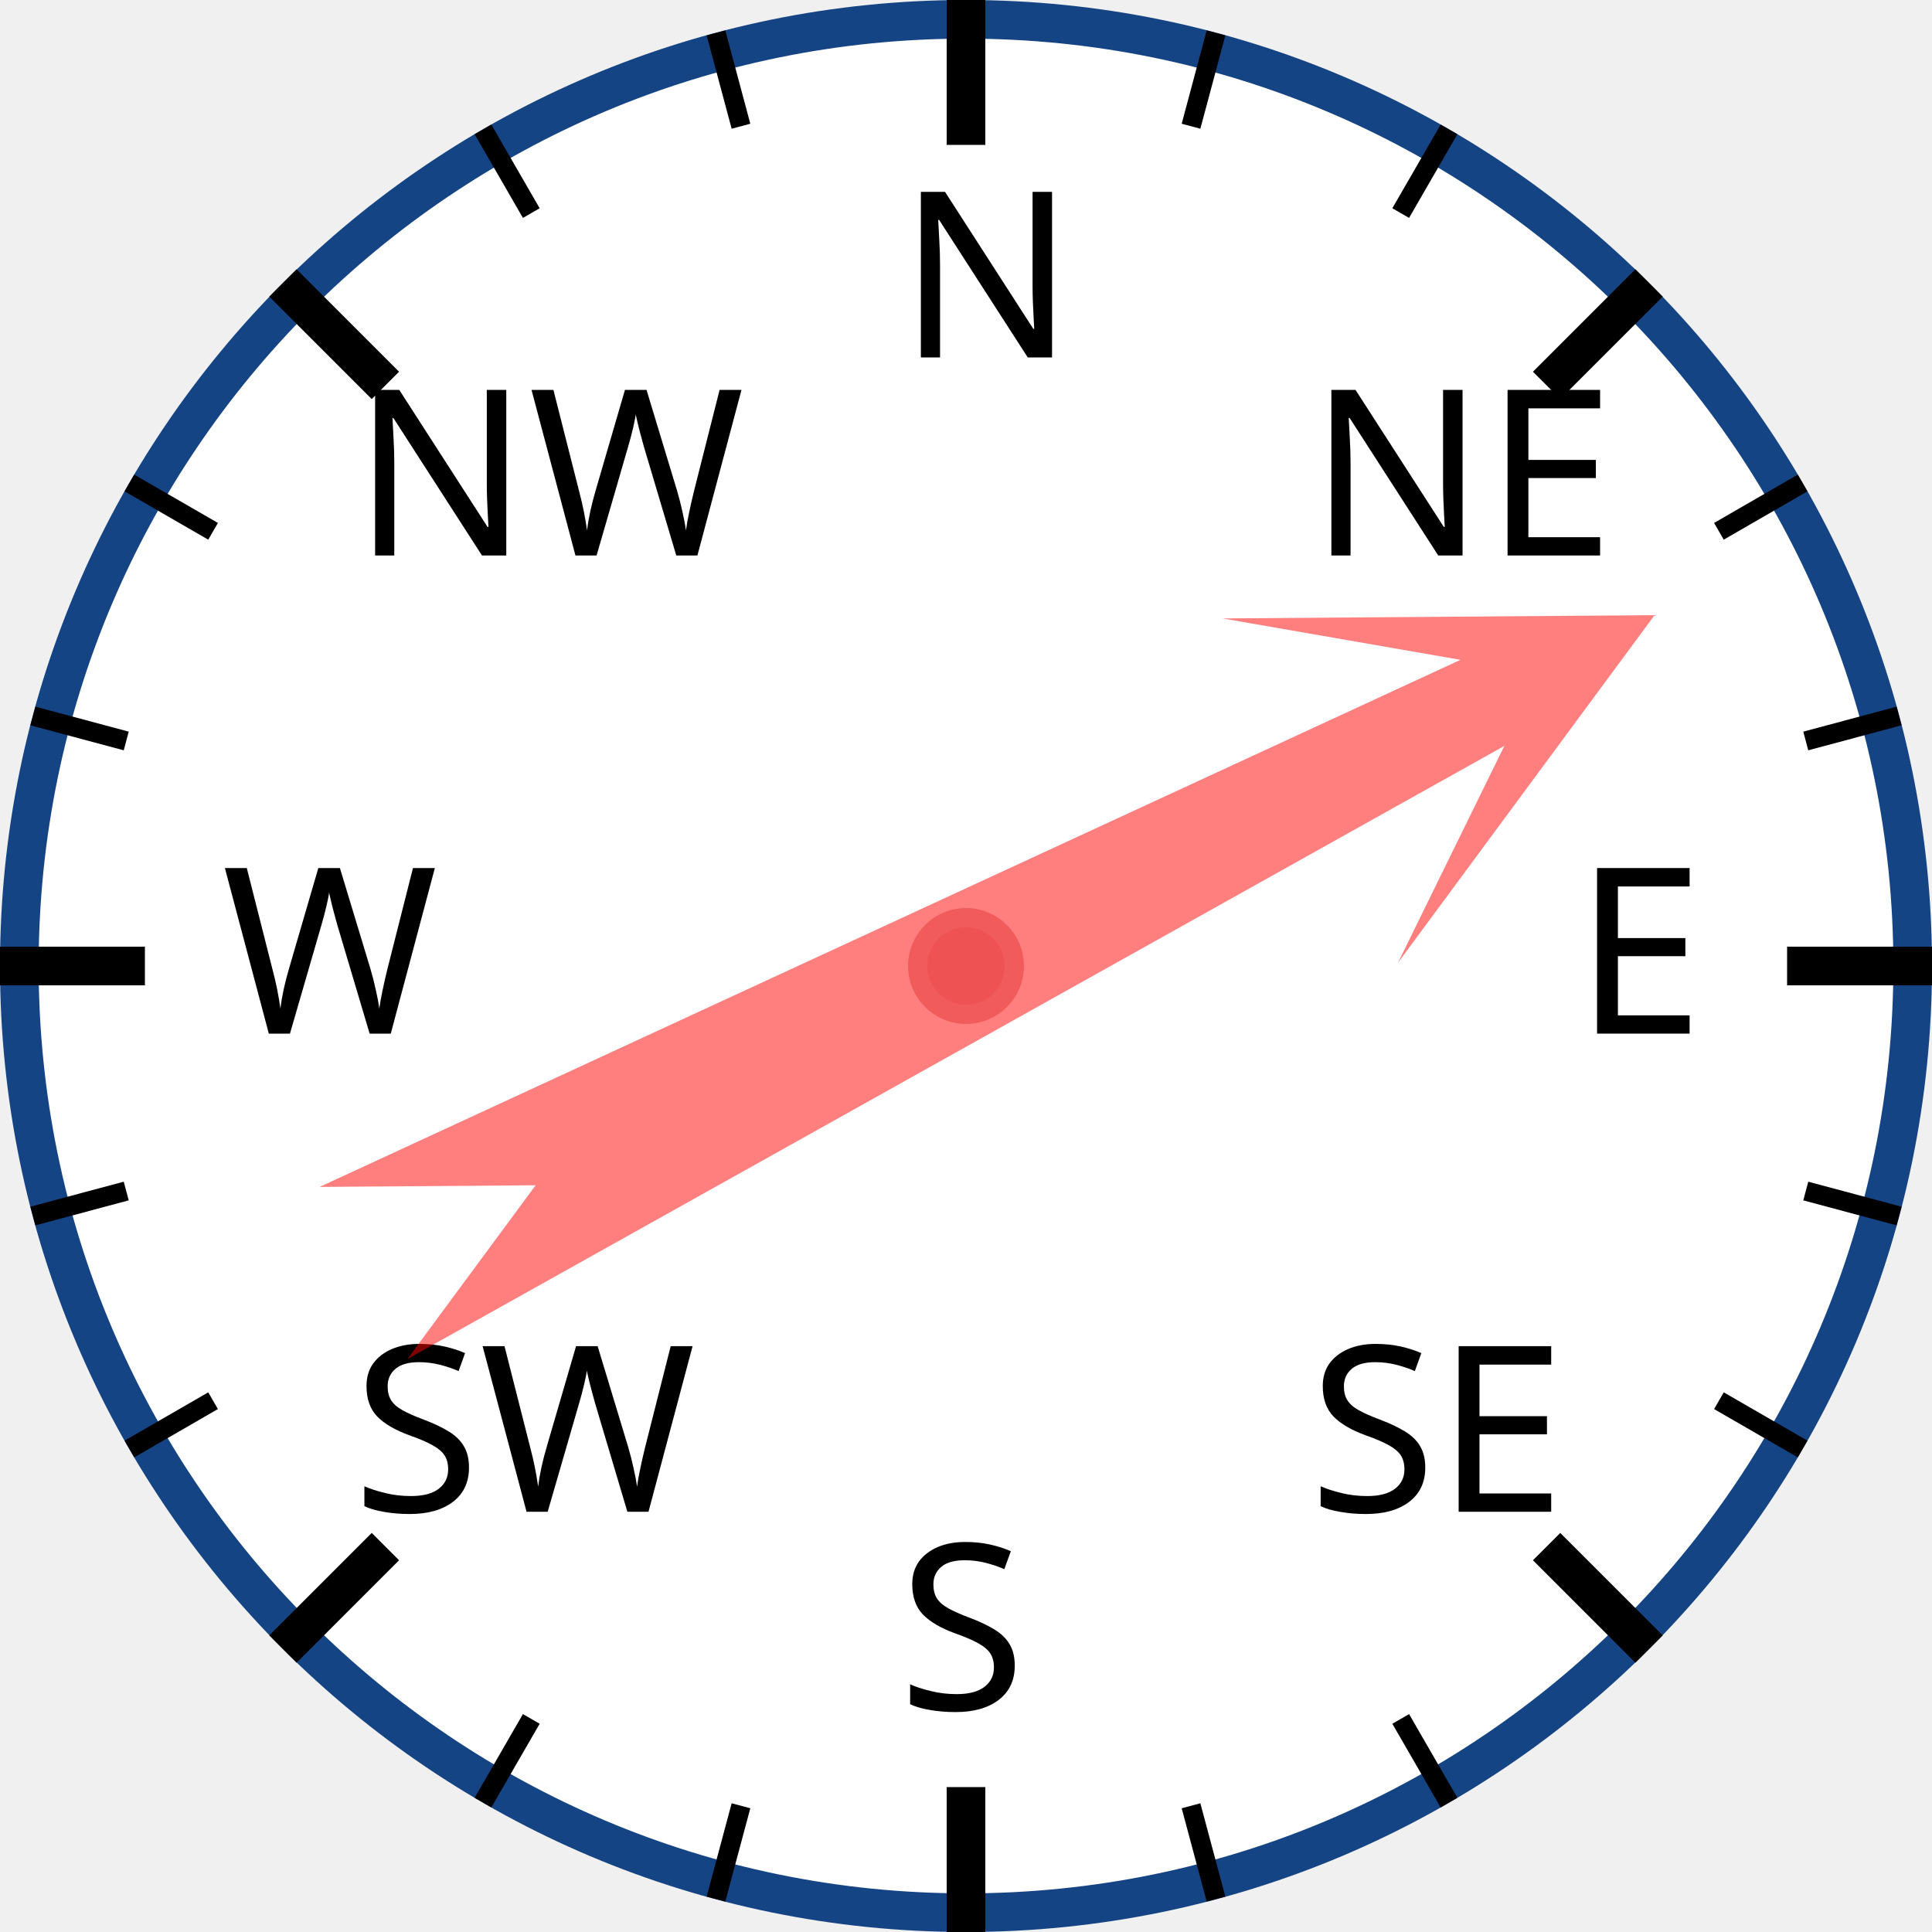
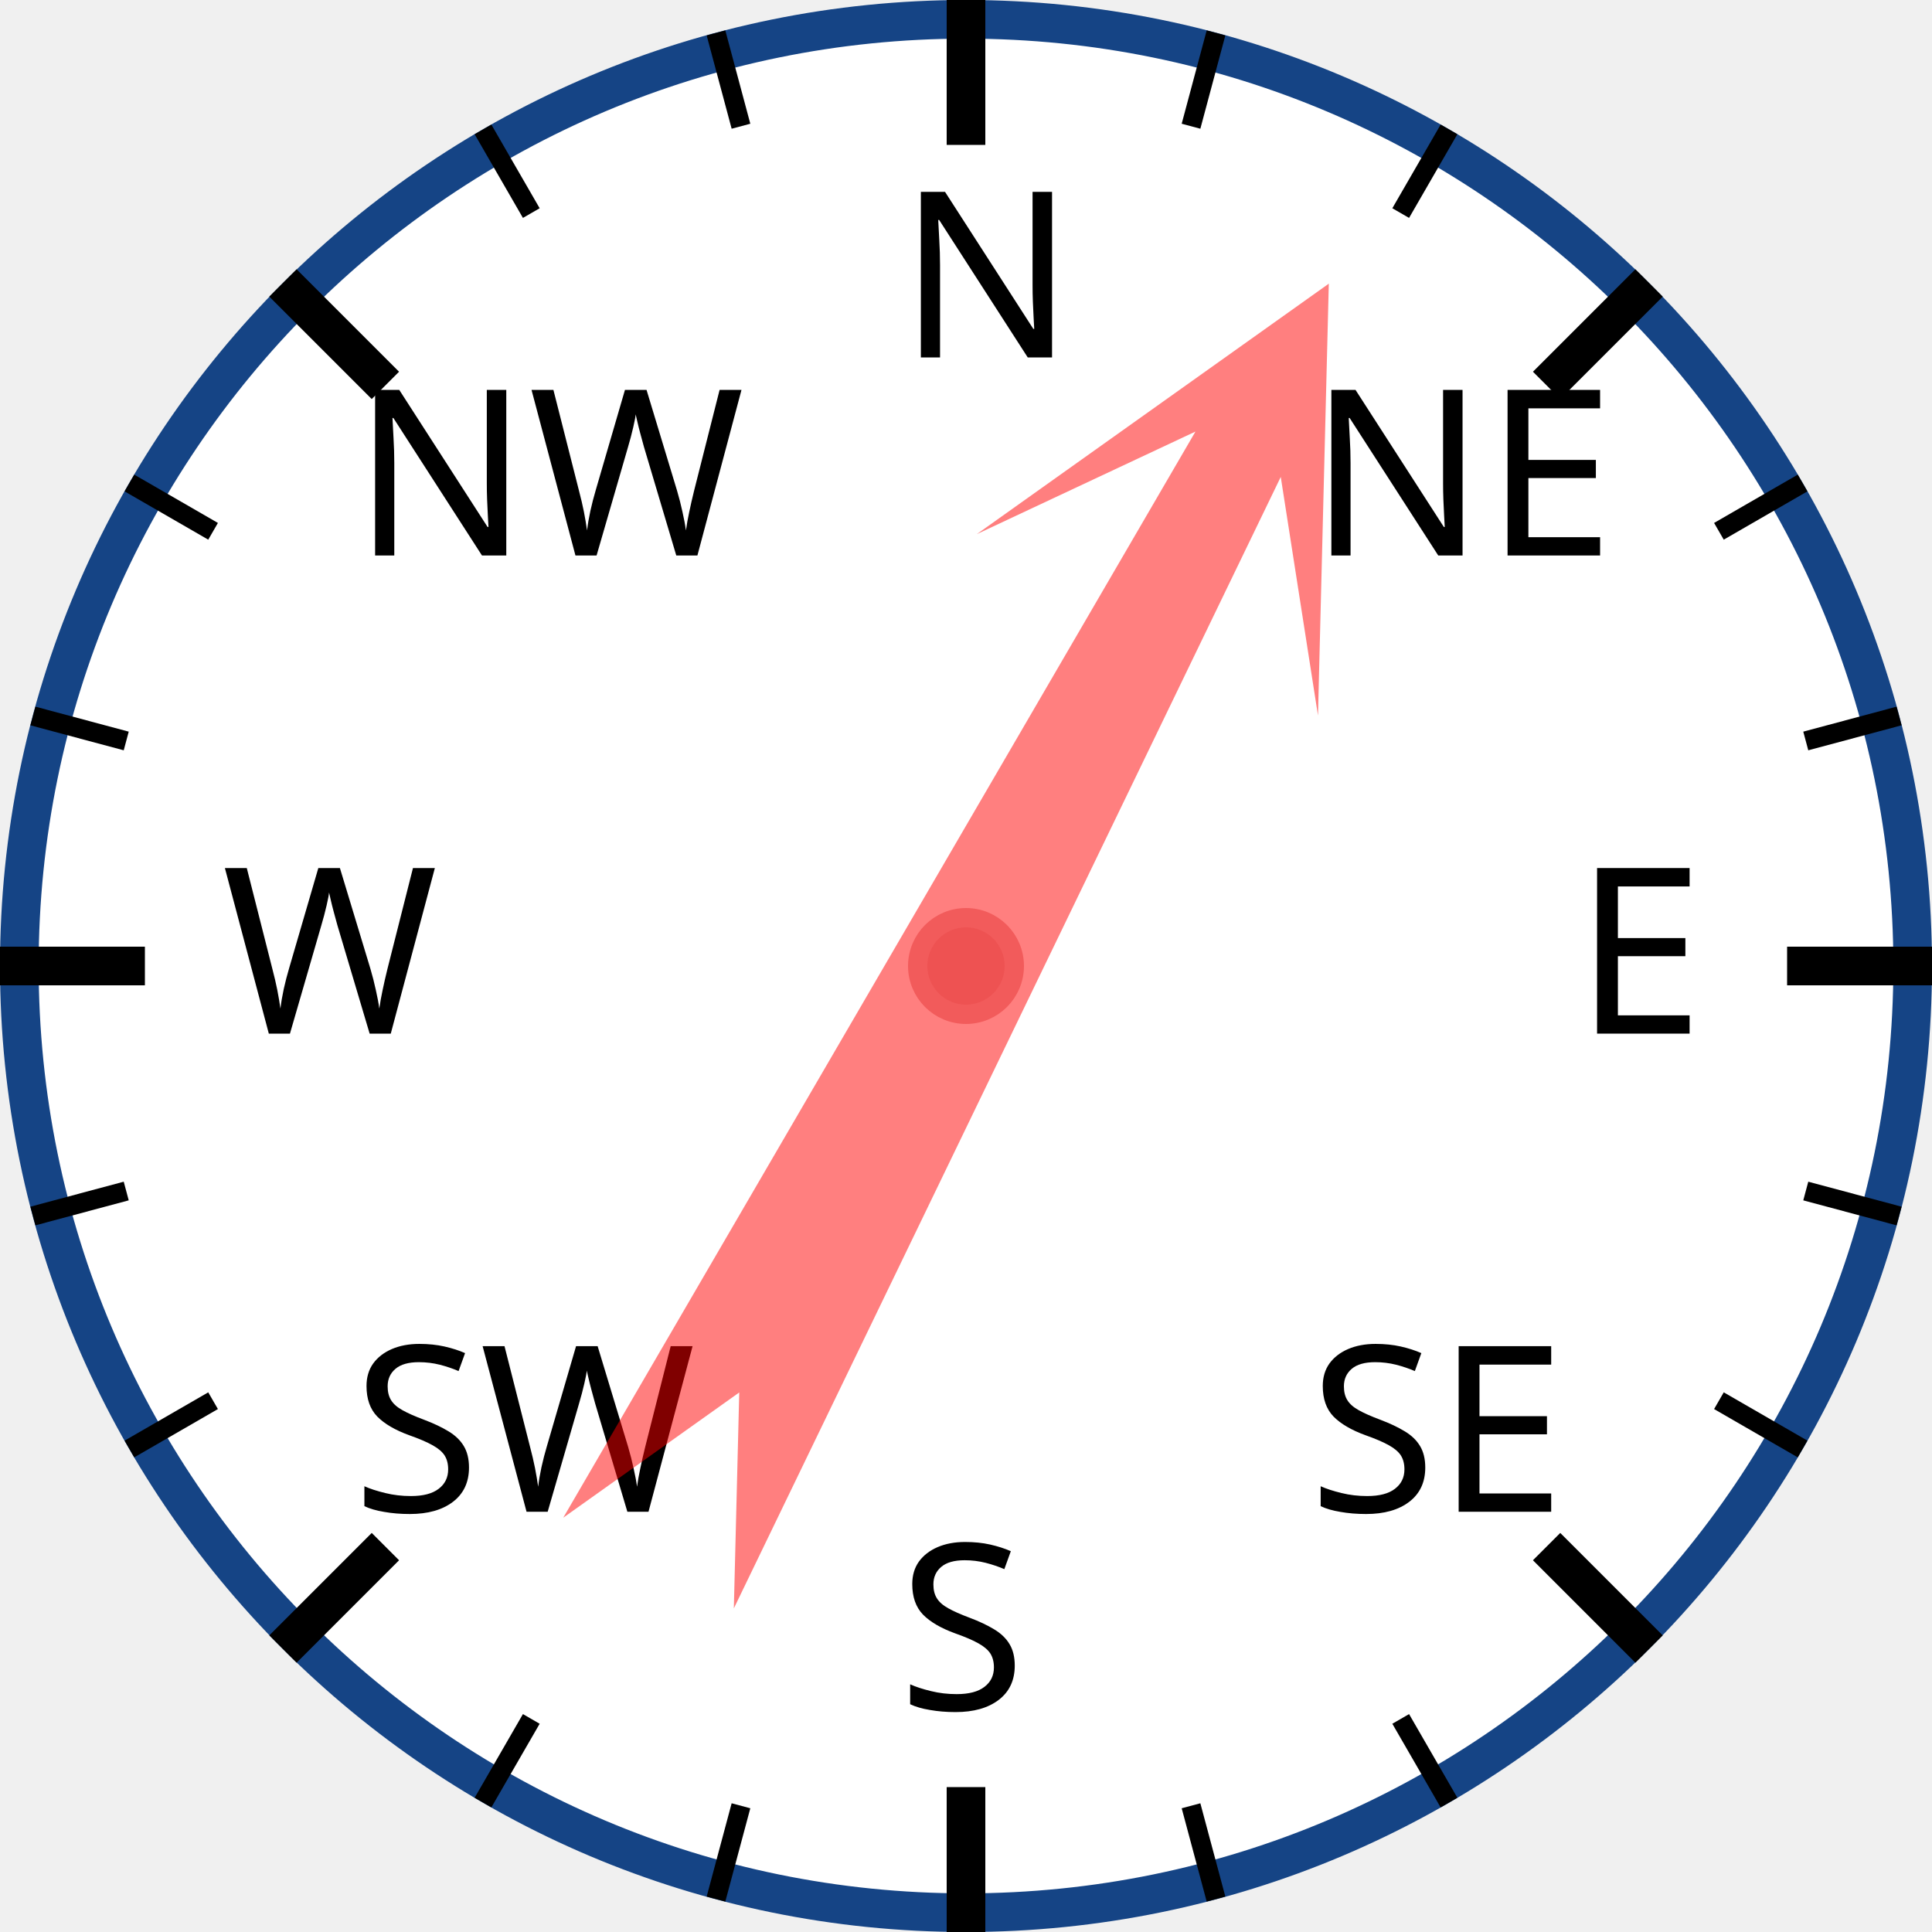
<svg xmlns="http://www.w3.org/2000/svg" width="120px" height="120px" viewBox="0 0 200 200">
  <circle cx="100" cy="100" r="98" style="fill: white; stroke: #154485; stroke-width: 4;" />
  <text x="93.0" y="37.0" style="font-family: sans-serif; font-size: 18pt;">N</text>
  <line x1="100.0" y1="0.0" x2="100.0" y2="15.0" style="stroke: black; stroke-width: 4;" />
  <line x1="74.118" y1="3.407" x2="76.706" y2="13.067" style="stroke: black; stroke-width: 2;" />
  <line x1="50" y1="13.397" x2="55" y2="22.058" style="stroke: black; stroke-width: 2;" />
  <text x="36.503" y="57.503" style="font-family: sans-serif; font-size: 18pt;">NW</text>
  <line x1="29.289" y1="29.289" x2="39.896" y2="39.896" style="stroke: black; stroke-width: 4;" />
  <line x1="13.397" y1="50" x2="22.058" y2="55" style="stroke: black; stroke-width: 2;" />
  <line x1="3.407" y1="74.118" x2="13.067" y2="76.706" style="stroke: black; stroke-width: 2;" />
  <text x="23.0" y="107.0" style="font-family: sans-serif; font-size: 18pt;">W</text>
  <line x1="0.0" y1="100.0" x2="15.0" y2="100.0" style="stroke: black; stroke-width: 4;" />
  <line x1="3.407" y1="125.882" x2="13.067" y2="123.294" style="stroke: black; stroke-width: 2;" />
  <line x1="13.397" y1="150" x2="22.058" y2="145" style="stroke: black; stroke-width: 2;" />
  <text x="36.503" y="156.497" style="font-family: sans-serif; font-size: 18pt;">SW</text>
  <line x1="29.289" y1="170.711" x2="39.896" y2="160.104" style="stroke: black; stroke-width: 4;" />
  <line x1="50" y1="186.603" x2="55" y2="177.942" style="stroke: black; stroke-width: 2;" />
  <line x1="74.118" y1="196.593" x2="76.706" y2="186.933" style="stroke: black; stroke-width: 2;" />
  <text x="93" y="177.0" style="font-family: sans-serif; font-size: 18pt;">S</text>
  <line x1="100" y1="200.0" x2="100" y2="185.0" style="stroke: black; stroke-width: 4;" />
  <line x1="125.882" y1="196.593" x2="123.294" y2="186.933" style="stroke: black; stroke-width: 2;" />
  <line x1="150.0" y1="186.603" x2="145.0" y2="177.942" style="stroke: black; stroke-width: 2;" />
  <text x="135.497" y="156.497" style="font-family: sans-serif; font-size: 18pt;">SE</text>
  <line x1="170.711" y1="170.711" x2="160.104" y2="160.104" style="stroke: black; stroke-width: 4;" />
  <line x1="186.603" y1="150" x2="177.942" y2="145" style="stroke: black; stroke-width: 2;" />
  <line x1="196.593" y1="125.882" x2="186.933" y2="123.294" style="stroke: black; stroke-width: 2;" />
  <text x="163.0" y="107" style="font-family: sans-serif; font-size: 18pt;">E</text>
  <line x1="200.0" y1="100" x2="185.0" y2="100" style="stroke: black; stroke-width: 4;" />
  <line x1="196.593" y1="74.118" x2="186.933" y2="76.706" style="stroke: black; stroke-width: 2;" />
  <line x1="186.603" y1="50" x2="177.942" y2="55" style="stroke: black; stroke-width: 2;" />
  <text x="135.497" y="57.503" style="font-family: sans-serif; font-size: 18pt;">NE</text>
  <line x1="170.711" y1="29.289" x2="160.104" y2="39.896" style="stroke: black; stroke-width: 4;" />
  <line x1="150" y1="13.397" x2="145" y2="22.058" style="stroke: black; stroke-width: 2;" />
  <line x1="125.882" y1="3.407" x2="123.294" y2="13.067" style="stroke: black; stroke-width: 2;" />
-   <polygon points="100 20 120 60 105 40 110 170 100 150 90 170 95 40 80 60" style="fill: red; fill-opacity: 0.5;" transform="rotate(63,100,100)" />
+   <polygon points="100 20 120 60 105 40 110 170 100 150 90 170 95 40 80 60" style="fill: red; fill-opacity: 0.5;" transform="rotate(28,100,100)" />
  <circle cx="100" cy="100" r="5" style="fill: #EE5252; stroke: #F25B5B; stroke-width: 2;" />
</svg>
